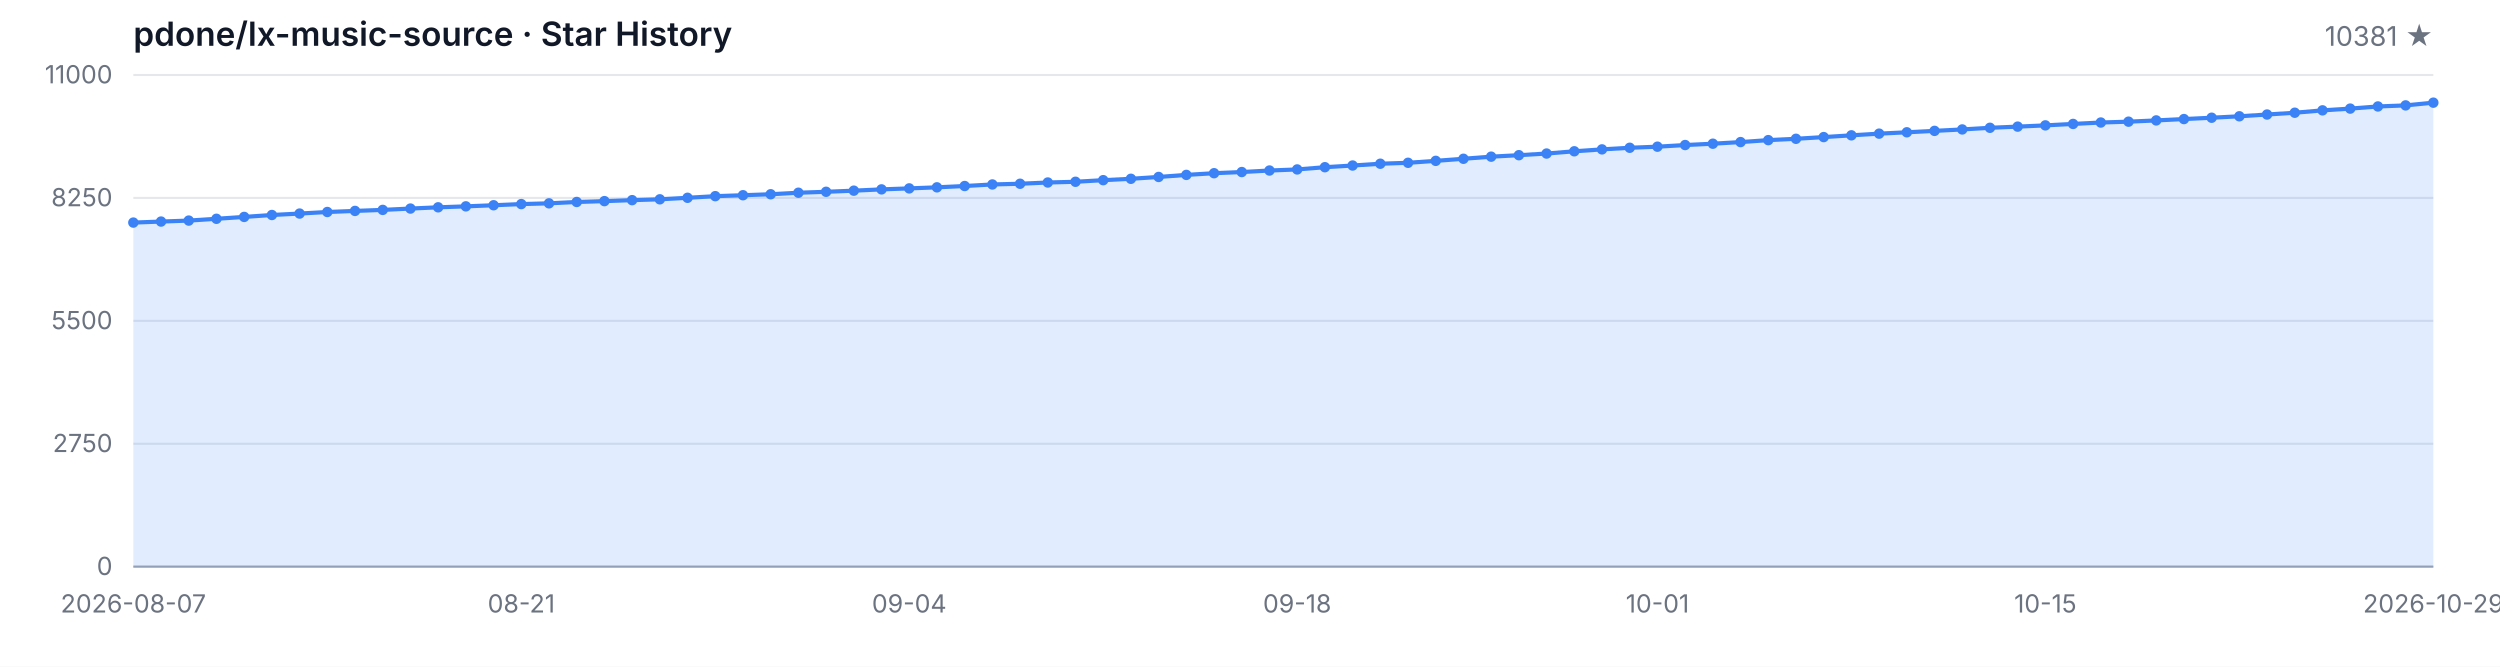
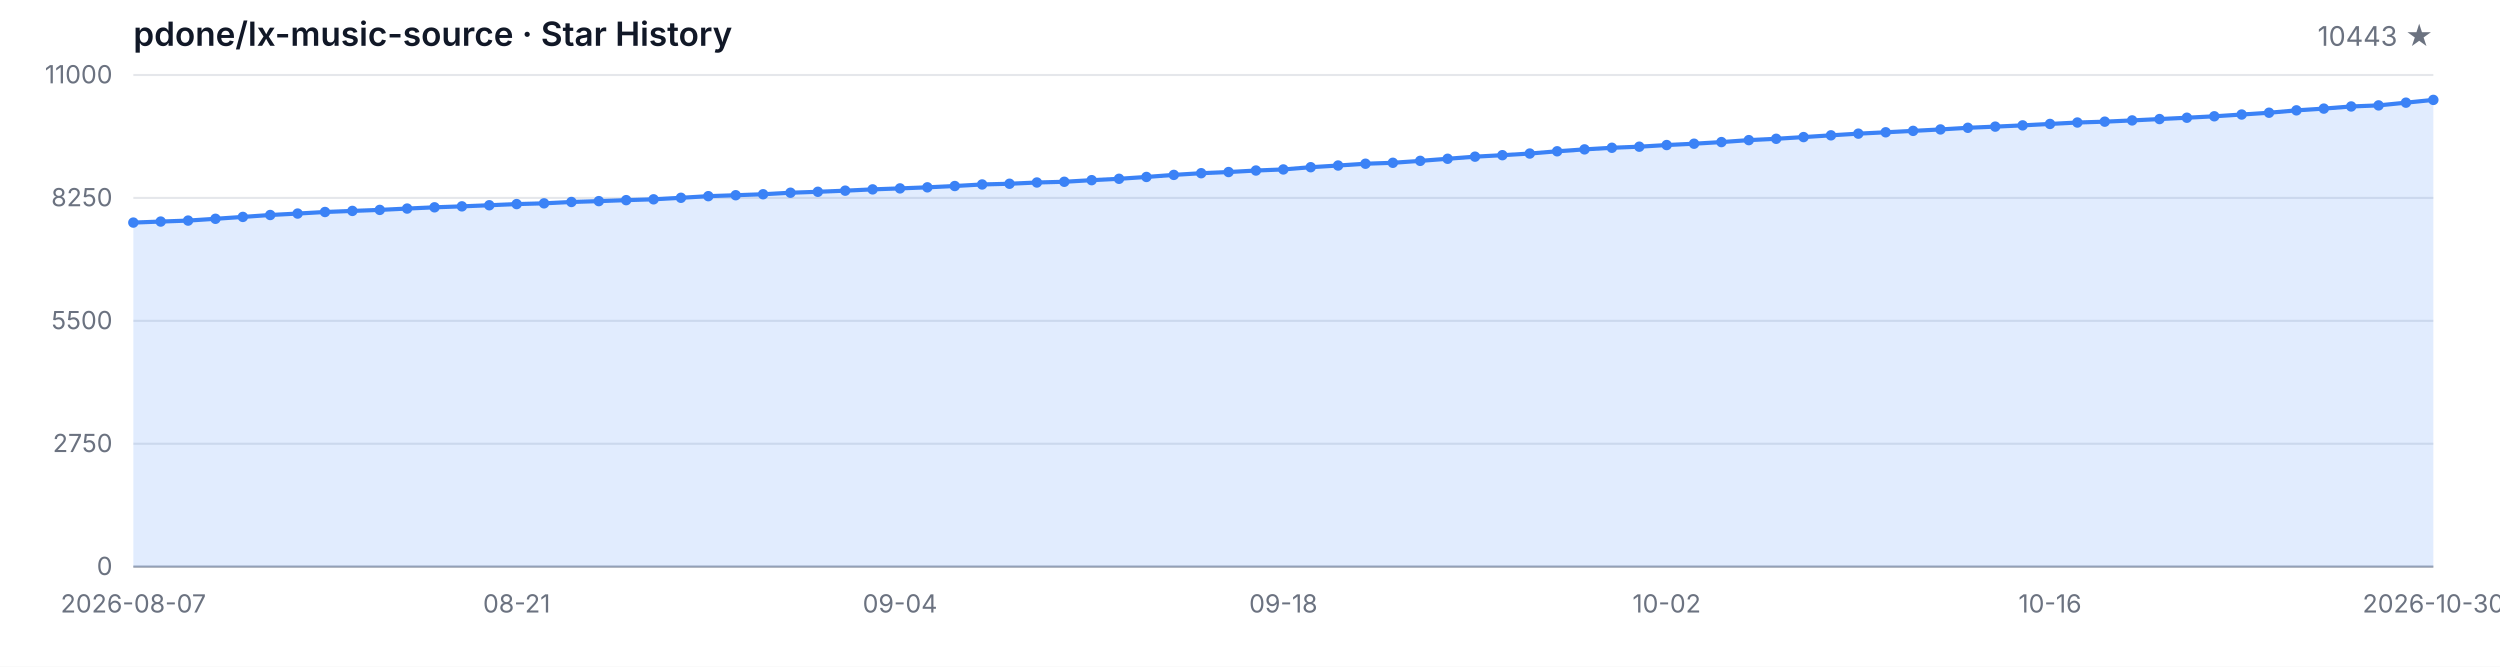
<svg xmlns="http://www.w3.org/2000/svg" width="1200" height="320" viewBox="0 0 1200 320" role="img" aria-label="Star History">
  <style>
  .bg { fill: #ffffff; }
  .grid { stroke: #e5e7eb; stroke-width: 1; }
  .axis { stroke: #9ca3af; stroke-width: 1; }
  .area { fill: rgba(59, 130, 246, 0.15); }
  .line { fill: none; stroke: #3b82f6; stroke-width: 2; stroke-linejoin: round; stroke-linecap: round; }
  .dot { fill: #3b82f6; }
  .tlabel { fill: #6b7280; font-family: -apple-system, BlinkMacSystemFont, 'Segoe UI', sans-serif; font-size: 12px; }
  .title { fill: #111827; font-family: -apple-system, BlinkMacSystemFont, 'Segoe UI', sans-serif; font-size: 16px; font-weight: 600; }
  .subtitle { fill: #6b7280; font-family: -apple-system, BlinkMacSystemFont, 'Segoe UI', sans-serif; font-size: 13px; }
  @media (prefers-color-scheme: dark) {
    .bg { fill: #0d1117; }
    .grid { stroke: #21262d; }
    .axis { stroke: #484f58; }
    .area { fill: rgba(58, 132, 255, 0.18); }
    .line { stroke: #58a6ff; }
    .dot { fill: #58a6ff; }
    .tlabel { fill: #8b949e; }
    .title { fill: #c9d1d9; }
    .subtitle { fill: #8b949e; }
  }
</style>
  <rect class="bg" width="1200" height="320" />
  <text class="title" x="64" y="22">pdone/lx-music-source · Star History</text>
-   <text class="subtitle" x="1168" y="22" text-anchor="end">10381 ★</text>
+   <text class="subtitle" x="1168" y="22" text-anchor="end">10443 ★</text>
  <line class="grid" x1="64" y1="272.00" x2="1168" y2="272.00" />
  <line class="grid" x1="64" y1="213.00" x2="1168" y2="213.00" />
  <line class="grid" x1="64" y1="154.00" x2="1168" y2="154.00" />
  <line class="grid" x1="64" y1="95.00" x2="1168" y2="95.00" />
  <line class="grid" x1="64" y1="36.00" x2="1168" y2="36.00" />
  <text class="tlabel" x="54" y="276.00" text-anchor="end">0</text>
  <text class="tlabel" x="54" y="217.00" text-anchor="end">2750</text>
  <text class="tlabel" x="54" y="158.00" text-anchor="end">5500</text>
  <text class="tlabel" x="54" y="99.00" text-anchor="end">8250</text>
  <text class="tlabel" x="54" y="40.00" text-anchor="end">11000</text>
  <line class="axis" x1="64" y1="272" x2="1168" y2="272" />
-   <path class="area" d="M 64.00 272.00 L 64.00 106.84 L 77.30 106.35 L 90.60 105.88 L 103.90 105.02 L 117.20 104.12 L 130.51 103.20 L 143.81 102.51 L 157.11 101.76 L 170.41 101.24 L 183.71 100.75 L 197.01 100.11 L 210.31 99.51 L 223.61 99.05 L 236.92 98.52 L 250.22 97.96 L 263.52 97.60 L 276.82 96.95 L 290.12 96.54 L 303.42 96.07 L 316.72 95.67 L 330.02 94.94 L 343.33 94.16 L 356.63 93.71 L 369.93 93.24 L 383.23 92.51 L 396.53 92.06 L 409.83 91.52 L 423.13 90.90 L 436.43 90.43 L 449.73 89.92 L 463.04 89.29 L 476.34 88.54 L 489.64 88.20 L 502.94 87.60 L 516.24 87.25 L 529.54 86.48 L 542.84 85.82 L 556.14 84.94 L 569.45 83.95 L 582.75 83.14 L 596.05 82.58 L 609.35 81.85 L 622.65 81.33 L 635.95 80.26 L 649.25 79.45 L 662.55 78.59 L 675.86 78.14 L 689.16 77.21 L 702.46 76.21 L 715.76 75.20 L 729.06 74.49 L 742.36 73.70 L 755.66 72.62 L 768.96 71.70 L 782.27 70.93 L 795.57 70.41 L 808.87 69.62 L 822.17 68.98 L 835.47 68.20 L 848.77 67.26 L 862.07 66.62 L 875.37 65.80 L 888.67 64.96 L 901.98 64.15 L 915.28 63.50 L 928.58 62.82 L 941.88 62.13 L 955.18 61.34 L 968.48 60.78 L 981.78 60.18 L 995.08 59.49 L 1008.39 58.81 L 1021.69 58.40 L 1034.99 57.80 L 1048.29 57.15 L 1061.59 56.51 L 1074.89 55.82 L 1088.19 54.97 L 1101.49 54.11 L 1114.80 52.97 L 1128.10 52.13 L 1141.40 51.10 L 1154.70 50.59 L 1168.00 49.28 L 1168.00 272.00 Z" />
-   <path class="line" d="M 64.00 106.84 L 77.30 106.35 L 90.60 105.88 L 103.90 105.02 L 117.20 104.12 L 130.51 103.20 L 143.81 102.51 L 157.11 101.76 L 170.41 101.24 L 183.71 100.75 L 197.01 100.11 L 210.31 99.51 L 223.61 99.05 L 236.92 98.52 L 250.22 97.96 L 263.52 97.60 L 276.82 96.95 L 290.12 96.54 L 303.42 96.07 L 316.72 95.67 L 330.02 94.94 L 343.33 94.16 L 356.63 93.71 L 369.93 93.24 L 383.23 92.51 L 396.53 92.06 L 409.83 91.52 L 423.13 90.90 L 436.43 90.43 L 449.73 89.92 L 463.04 89.29 L 476.34 88.54 L 489.64 88.20 L 502.94 87.60 L 516.24 87.25 L 529.54 86.48 L 542.84 85.82 L 556.14 84.94 L 569.45 83.95 L 582.75 83.14 L 596.05 82.58 L 609.35 81.85 L 622.65 81.33 L 635.95 80.26 L 649.25 79.45 L 662.55 78.59 L 675.86 78.14 L 689.16 77.21 L 702.46 76.21 L 715.76 75.20 L 729.06 74.49 L 742.36 73.70 L 755.66 72.62 L 768.96 71.70 L 782.27 70.93 L 795.57 70.41 L 808.87 69.62 L 822.17 68.98 L 835.47 68.20 L 848.77 67.26 L 862.07 66.62 L 875.37 65.80 L 888.67 64.96 L 901.98 64.15 L 915.28 63.50 L 928.58 62.82 L 941.88 62.13 L 955.18 61.34 L 968.48 60.78 L 981.78 60.18 L 995.08 59.49 L 1008.39 58.81 L 1021.69 58.40 L 1034.99 57.80 L 1048.29 57.15 L 1061.59 56.51 L 1074.89 55.82 L 1088.19 54.97 L 1101.49 54.11 L 1114.80 52.97 L 1128.10 52.13 L 1141.40 51.10 L 1154.70 50.59 L 1168.00 49.28" />
+   <path class="area" d="M 64.00 272.00 L 64.00 106.84 L 77.14 106.35 L 90.29 105.88 L 103.43 105.02 L 116.57 104.12 L 129.71 103.20 L 142.86 102.51 L 156.00 101.76 L 169.14 101.24 L 182.29 100.75 L 195.43 100.11 L 208.57 99.51 L 221.71 99.05 L 234.86 98.52 L 248.00 97.96 L 261.14 97.60 L 274.29 96.95 L 287.43 96.54 L 300.57 96.07 L 313.71 95.67 L 326.86 94.94 L 340.00 94.16 L 353.14 93.71 L 366.29 93.24 L 379.43 92.51 L 392.57 92.06 L 405.71 91.52 L 418.86 90.90 L 432.00 90.43 L 445.14 89.92 L 458.29 89.29 L 471.43 88.54 L 484.57 88.20 L 497.71 87.60 L 510.86 87.25 L 524.00 86.48 L 537.14 85.82 L 550.29 84.94 L 563.43 83.95 L 576.57 83.14 L 589.71 82.58 L 602.86 81.85 L 616.00 81.33 L 629.14 80.26 L 642.29 79.45 L 655.43 78.59 L 668.57 78.14 L 681.71 77.21 L 694.86 76.21 L 708.00 75.20 L 721.14 74.49 L 734.29 73.70 L 747.43 72.62 L 760.57 71.70 L 773.71 70.93 L 786.86 70.41 L 800.00 69.62 L 813.14 68.98 L 826.29 68.20 L 839.43 67.26 L 852.57 66.62 L 865.71 65.80 L 878.86 64.96 L 892.00 64.15 L 905.14 63.50 L 918.29 62.82 L 931.43 62.13 L 944.57 61.34 L 957.71 60.78 L 970.86 60.18 L 984.00 59.49 L 997.14 58.81 L 1010.29 58.40 L 1023.43 57.80 L 1036.57 57.15 L 1049.71 56.51 L 1062.86 55.82 L 1076.00 54.97 L 1089.14 54.11 L 1102.29 52.97 L 1115.43 52.13 L 1128.57 51.10 L 1141.71 50.59 L 1154.86 49.28 L 1168.00 47.95 L 1168.00 272.00 Z" />
+   <path class="line" d="M 64.00 106.84 L 77.14 106.35 L 90.29 105.88 L 103.43 105.02 L 116.57 104.12 L 129.71 103.20 L 142.86 102.51 L 156.00 101.76 L 169.14 101.24 L 182.29 100.75 L 195.43 100.11 L 208.57 99.51 L 221.71 99.05 L 234.86 98.52 L 248.00 97.96 L 261.14 97.60 L 274.29 96.95 L 287.43 96.54 L 300.57 96.07 L 313.71 95.67 L 326.86 94.94 L 340.00 94.16 L 353.14 93.71 L 366.29 93.24 L 379.43 92.51 L 392.57 92.06 L 405.71 91.52 L 418.86 90.90 L 432.00 90.43 L 445.14 89.92 L 458.29 89.29 L 471.43 88.54 L 484.57 88.20 L 497.71 87.60 L 510.86 87.25 L 524.00 86.48 L 537.14 85.82 L 550.29 84.94 L 563.43 83.95 L 576.57 83.14 L 589.71 82.58 L 602.86 81.85 L 616.00 81.33 L 629.14 80.26 L 642.29 79.45 L 655.43 78.59 L 668.57 78.14 L 681.71 77.21 L 694.86 76.21 L 708.00 75.20 L 721.14 74.49 L 734.29 73.70 L 747.43 72.62 L 760.57 71.70 L 773.71 70.93 L 786.86 70.41 L 800.00 69.62 L 813.14 68.98 L 826.29 68.20 L 839.43 67.26 L 852.57 66.62 L 865.71 65.80 L 878.86 64.96 L 892.00 64.15 L 905.14 63.50 L 918.29 62.82 L 931.43 62.13 L 944.57 61.34 L 957.71 60.78 L 970.86 60.18 L 984.00 59.49 L 997.14 58.81 L 1010.29 58.40 L 1023.43 57.80 L 1036.57 57.15 L 1049.71 56.51 L 1062.86 55.82 L 1076.00 54.97 L 1089.14 54.11 L 1102.29 52.97 L 1115.43 52.13 L 1128.57 51.10 L 1141.71 50.59 L 1154.86 49.28 L 1168.00 47.95" />
  <circle class="dot" cx="64.00" cy="106.84" r="2.5" />
-   <circle class="dot" cx="77.30" cy="106.35" r="2.5" />
-   <circle class="dot" cx="90.60" cy="105.88" r="2.5" />
-   <circle class="dot" cx="103.90" cy="105.02" r="2.5" />
-   <circle class="dot" cx="117.20" cy="104.12" r="2.5" />
-   <circle class="dot" cx="130.51" cy="103.20" r="2.5" />
-   <circle class="dot" cx="143.81" cy="102.51" r="2.5" />
-   <circle class="dot" cx="157.11" cy="101.76" r="2.5" />
-   <circle class="dot" cx="170.41" cy="101.24" r="2.5" />
-   <circle class="dot" cx="183.71" cy="100.75" r="2.5" />
-   <circle class="dot" cx="197.01" cy="100.11" r="2.5" />
-   <circle class="dot" cx="210.31" cy="99.51" r="2.5" />
-   <circle class="dot" cx="223.61" cy="99.05" r="2.5" />
-   <circle class="dot" cx="236.92" cy="98.52" r="2.5" />
-   <circle class="dot" cx="250.22" cy="97.96" r="2.5" />
-   <circle class="dot" cx="263.52" cy="97.60" r="2.5" />
-   <circle class="dot" cx="276.82" cy="96.95" r="2.5" />
-   <circle class="dot" cx="290.12" cy="96.54" r="2.5" />
-   <circle class="dot" cx="303.42" cy="96.07" r="2.5" />
-   <circle class="dot" cx="316.72" cy="95.67" r="2.5" />
-   <circle class="dot" cx="330.02" cy="94.94" r="2.5" />
-   <circle class="dot" cx="343.33" cy="94.16" r="2.5" />
-   <circle class="dot" cx="356.63" cy="93.71" r="2.5" />
-   <circle class="dot" cx="369.93" cy="93.24" r="2.5" />
-   <circle class="dot" cx="383.23" cy="92.51" r="2.5" />
-   <circle class="dot" cx="396.53" cy="92.06" r="2.5" />
-   <circle class="dot" cx="409.83" cy="91.52" r="2.5" />
-   <circle class="dot" cx="423.13" cy="90.90" r="2.5" />
-   <circle class="dot" cx="436.43" cy="90.43" r="2.5" />
-   <circle class="dot" cx="449.73" cy="89.92" r="2.5" />
-   <circle class="dot" cx="463.04" cy="89.29" r="2.5" />
-   <circle class="dot" cx="476.34" cy="88.54" r="2.5" />
-   <circle class="dot" cx="489.64" cy="88.20" r="2.5" />
-   <circle class="dot" cx="502.94" cy="87.60" r="2.5" />
-   <circle class="dot" cx="516.24" cy="87.25" r="2.5" />
-   <circle class="dot" cx="529.54" cy="86.48" r="2.5" />
-   <circle class="dot" cx="542.84" cy="85.82" r="2.5" />
-   <circle class="dot" cx="556.14" cy="84.94" r="2.5" />
-   <circle class="dot" cx="569.45" cy="83.95" r="2.5" />
-   <circle class="dot" cx="582.75" cy="83.14" r="2.5" />
-   <circle class="dot" cx="596.05" cy="82.58" r="2.5" />
-   <circle class="dot" cx="609.35" cy="81.85" r="2.5" />
-   <circle class="dot" cx="622.65" cy="81.33" r="2.5" />
-   <circle class="dot" cx="635.95" cy="80.26" r="2.5" />
-   <circle class="dot" cx="649.25" cy="79.45" r="2.5" />
-   <circle class="dot" cx="662.55" cy="78.59" r="2.5" />
-   <circle class="dot" cx="675.86" cy="78.14" r="2.5" />
-   <circle class="dot" cx="689.16" cy="77.21" r="2.5" />
-   <circle class="dot" cx="702.46" cy="76.21" r="2.5" />
-   <circle class="dot" cx="715.76" cy="75.20" r="2.5" />
-   <circle class="dot" cx="729.06" cy="74.49" r="2.5" />
-   <circle class="dot" cx="742.36" cy="73.70" r="2.5" />
-   <circle class="dot" cx="755.66" cy="72.62" r="2.5" />
-   <circle class="dot" cx="768.96" cy="71.70" r="2.5" />
-   <circle class="dot" cx="782.27" cy="70.93" r="2.5" />
-   <circle class="dot" cx="795.57" cy="70.41" r="2.5" />
-   <circle class="dot" cx="808.87" cy="69.62" r="2.5" />
-   <circle class="dot" cx="822.17" cy="68.98" r="2.5" />
-   <circle class="dot" cx="835.47" cy="68.20" r="2.5" />
-   <circle class="dot" cx="848.77" cy="67.26" r="2.5" />
-   <circle class="dot" cx="862.07" cy="66.62" r="2.5" />
-   <circle class="dot" cx="875.37" cy="65.80" r="2.5" />
-   <circle class="dot" cx="888.67" cy="64.96" r="2.5" />
-   <circle class="dot" cx="901.98" cy="64.15" r="2.5" />
-   <circle class="dot" cx="915.28" cy="63.50" r="2.5" />
-   <circle class="dot" cx="928.58" cy="62.82" r="2.5" />
-   <circle class="dot" cx="941.88" cy="62.13" r="2.5" />
-   <circle class="dot" cx="955.18" cy="61.34" r="2.5" />
-   <circle class="dot" cx="968.48" cy="60.78" r="2.5" />
-   <circle class="dot" cx="981.78" cy="60.18" r="2.5" />
-   <circle class="dot" cx="995.08" cy="59.49" r="2.5" />
-   <circle class="dot" cx="1008.39" cy="58.81" r="2.5" />
-   <circle class="dot" cx="1021.69" cy="58.40" r="2.5" />
-   <circle class="dot" cx="1034.99" cy="57.80" r="2.5" />
-   <circle class="dot" cx="1048.29" cy="57.15" r="2.5" />
-   <circle class="dot" cx="1061.59" cy="56.51" r="2.5" />
-   <circle class="dot" cx="1074.89" cy="55.82" r="2.5" />
-   <circle class="dot" cx="1088.19" cy="54.97" r="2.5" />
-   <circle class="dot" cx="1101.49" cy="54.11" r="2.5" />
-   <circle class="dot" cx="1114.80" cy="52.97" r="2.5" />
-   <circle class="dot" cx="1128.10" cy="52.13" r="2.5" />
-   <circle class="dot" cx="1141.40" cy="51.10" r="2.5" />
-   <circle class="dot" cx="1154.70" cy="50.59" r="2.5" />
-   <circle class="dot" cx="1168.00" cy="49.28" r="2.5" />
+   <circle class="dot" cx="77.14" cy="106.35" r="2.5" />
+   <circle class="dot" cx="90.29" cy="105.88" r="2.5" />
+   <circle class="dot" cx="103.43" cy="105.02" r="2.5" />
+   <circle class="dot" cx="116.57" cy="104.12" r="2.5" />
+   <circle class="dot" cx="129.71" cy="103.20" r="2.5" />
+   <circle class="dot" cx="142.86" cy="102.51" r="2.5" />
+   <circle class="dot" cx="156.00" cy="101.76" r="2.5" />
+   <circle class="dot" cx="169.14" cy="101.24" r="2.5" />
+   <circle class="dot" cx="182.29" cy="100.75" r="2.5" />
+   <circle class="dot" cx="195.43" cy="100.11" r="2.5" />
+   <circle class="dot" cx="208.57" cy="99.51" r="2.5" />
+   <circle class="dot" cx="221.71" cy="99.05" r="2.5" />
+   <circle class="dot" cx="234.86" cy="98.52" r="2.5" />
+   <circle class="dot" cx="248.00" cy="97.96" r="2.5" />
+   <circle class="dot" cx="261.14" cy="97.60" r="2.5" />
+   <circle class="dot" cx="274.29" cy="96.95" r="2.5" />
+   <circle class="dot" cx="287.43" cy="96.54" r="2.5" />
+   <circle class="dot" cx="300.57" cy="96.07" r="2.5" />
+   <circle class="dot" cx="313.71" cy="95.67" r="2.5" />
+   <circle class="dot" cx="326.86" cy="94.94" r="2.5" />
+   <circle class="dot" cx="340.00" cy="94.16" r="2.5" />
+   <circle class="dot" cx="353.14" cy="93.71" r="2.5" />
+   <circle class="dot" cx="366.29" cy="93.24" r="2.5" />
+   <circle class="dot" cx="379.43" cy="92.51" r="2.5" />
+   <circle class="dot" cx="392.57" cy="92.06" r="2.5" />
+   <circle class="dot" cx="405.71" cy="91.52" r="2.5" />
+   <circle class="dot" cx="418.86" cy="90.90" r="2.5" />
+   <circle class="dot" cx="432.00" cy="90.43" r="2.5" />
+   <circle class="dot" cx="445.14" cy="89.92" r="2.5" />
+   <circle class="dot" cx="458.29" cy="89.29" r="2.5" />
+   <circle class="dot" cx="471.43" cy="88.54" r="2.5" />
+   <circle class="dot" cx="484.57" cy="88.20" r="2.5" />
+   <circle class="dot" cx="497.71" cy="87.60" r="2.5" />
+   <circle class="dot" cx="510.86" cy="87.25" r="2.5" />
+   <circle class="dot" cx="524.00" cy="86.48" r="2.5" />
+   <circle class="dot" cx="537.14" cy="85.82" r="2.5" />
+   <circle class="dot" cx="550.29" cy="84.94" r="2.5" />
+   <circle class="dot" cx="563.43" cy="83.95" r="2.5" />
+   <circle class="dot" cx="576.57" cy="83.14" r="2.5" />
+   <circle class="dot" cx="589.71" cy="82.58" r="2.5" />
+   <circle class="dot" cx="602.86" cy="81.85" r="2.5" />
+   <circle class="dot" cx="616.00" cy="81.33" r="2.5" />
+   <circle class="dot" cx="629.14" cy="80.26" r="2.5" />
+   <circle class="dot" cx="642.29" cy="79.45" r="2.5" />
+   <circle class="dot" cx="655.43" cy="78.59" r="2.5" />
+   <circle class="dot" cx="668.57" cy="78.14" r="2.5" />
+   <circle class="dot" cx="681.71" cy="77.21" r="2.5" />
+   <circle class="dot" cx="694.86" cy="76.21" r="2.5" />
+   <circle class="dot" cx="708.00" cy="75.20" r="2.5" />
+   <circle class="dot" cx="721.14" cy="74.49" r="2.5" />
+   <circle class="dot" cx="734.29" cy="73.70" r="2.5" />
+   <circle class="dot" cx="747.43" cy="72.62" r="2.5" />
+   <circle class="dot" cx="760.57" cy="71.70" r="2.5" />
+   <circle class="dot" cx="773.71" cy="70.93" r="2.5" />
+   <circle class="dot" cx="786.86" cy="70.41" r="2.5" />
+   <circle class="dot" cx="800.00" cy="69.62" r="2.5" />
+   <circle class="dot" cx="813.14" cy="68.98" r="2.5" />
+   <circle class="dot" cx="826.29" cy="68.20" r="2.5" />
+   <circle class="dot" cx="839.43" cy="67.26" r="2.5" />
+   <circle class="dot" cx="852.57" cy="66.62" r="2.5" />
+   <circle class="dot" cx="865.71" cy="65.80" r="2.5" />
+   <circle class="dot" cx="878.86" cy="64.96" r="2.5" />
+   <circle class="dot" cx="892.00" cy="64.15" r="2.5" />
+   <circle class="dot" cx="905.14" cy="63.50" r="2.5" />
+   <circle class="dot" cx="918.29" cy="62.82" r="2.5" />
+   <circle class="dot" cx="931.43" cy="62.13" r="2.5" />
+   <circle class="dot" cx="944.57" cy="61.34" r="2.5" />
+   <circle class="dot" cx="957.71" cy="60.78" r="2.5" />
+   <circle class="dot" cx="970.86" cy="60.18" r="2.5" />
+   <circle class="dot" cx="984.00" cy="59.49" r="2.5" />
+   <circle class="dot" cx="997.14" cy="58.81" r="2.5" />
+   <circle class="dot" cx="1010.29" cy="58.40" r="2.5" />
+   <circle class="dot" cx="1023.43" cy="57.80" r="2.5" />
+   <circle class="dot" cx="1036.57" cy="57.15" r="2.5" />
+   <circle class="dot" cx="1049.71" cy="56.51" r="2.5" />
+   <circle class="dot" cx="1062.86" cy="55.82" r="2.5" />
+   <circle class="dot" cx="1076.00" cy="54.97" r="2.5" />
+   <circle class="dot" cx="1089.14" cy="54.11" r="2.5" />
+   <circle class="dot" cx="1102.29" cy="52.97" r="2.5" />
+   <circle class="dot" cx="1115.43" cy="52.13" r="2.5" />
+   <circle class="dot" cx="1128.57" cy="51.10" r="2.5" />
+   <circle class="dot" cx="1141.71" cy="50.59" r="2.5" />
+   <circle class="dot" cx="1154.86" cy="49.28" r="2.5" />
+   <circle class="dot" cx="1168.00" cy="47.95" r="2.5" />
  <text class="tlabel" x="64.00" y="294" text-anchor="middle">2026-08-07</text>
-   <text class="tlabel" x="250.22" y="294" text-anchor="middle">08-21</text>
-   <text class="tlabel" x="436.43" y="294" text-anchor="middle">09-04</text>
-   <text class="tlabel" x="622.65" y="294" text-anchor="middle">09-18</text>
-   <text class="tlabel" x="795.57" y="294" text-anchor="middle">10-01</text>
-   <text class="tlabel" x="981.78" y="294" text-anchor="middle">10-15</text>
-   <text class="tlabel" x="1168.00" y="294" text-anchor="middle">2026-10-29</text>
+   <text class="tlabel" x="248.00" y="294" text-anchor="middle">08-21</text>
+   <text class="tlabel" x="432.00" y="294" text-anchor="middle">09-04</text>
+   <text class="tlabel" x="616.00" y="294" text-anchor="middle">09-18</text>
+   <text class="tlabel" x="800.00" y="294" text-anchor="middle">10-02</text>
+   <text class="tlabel" x="984.00" y="294" text-anchor="middle">10-16</text>
+   <text class="tlabel" x="1168.00" y="294" text-anchor="middle">2026-10-30</text>
</svg>
